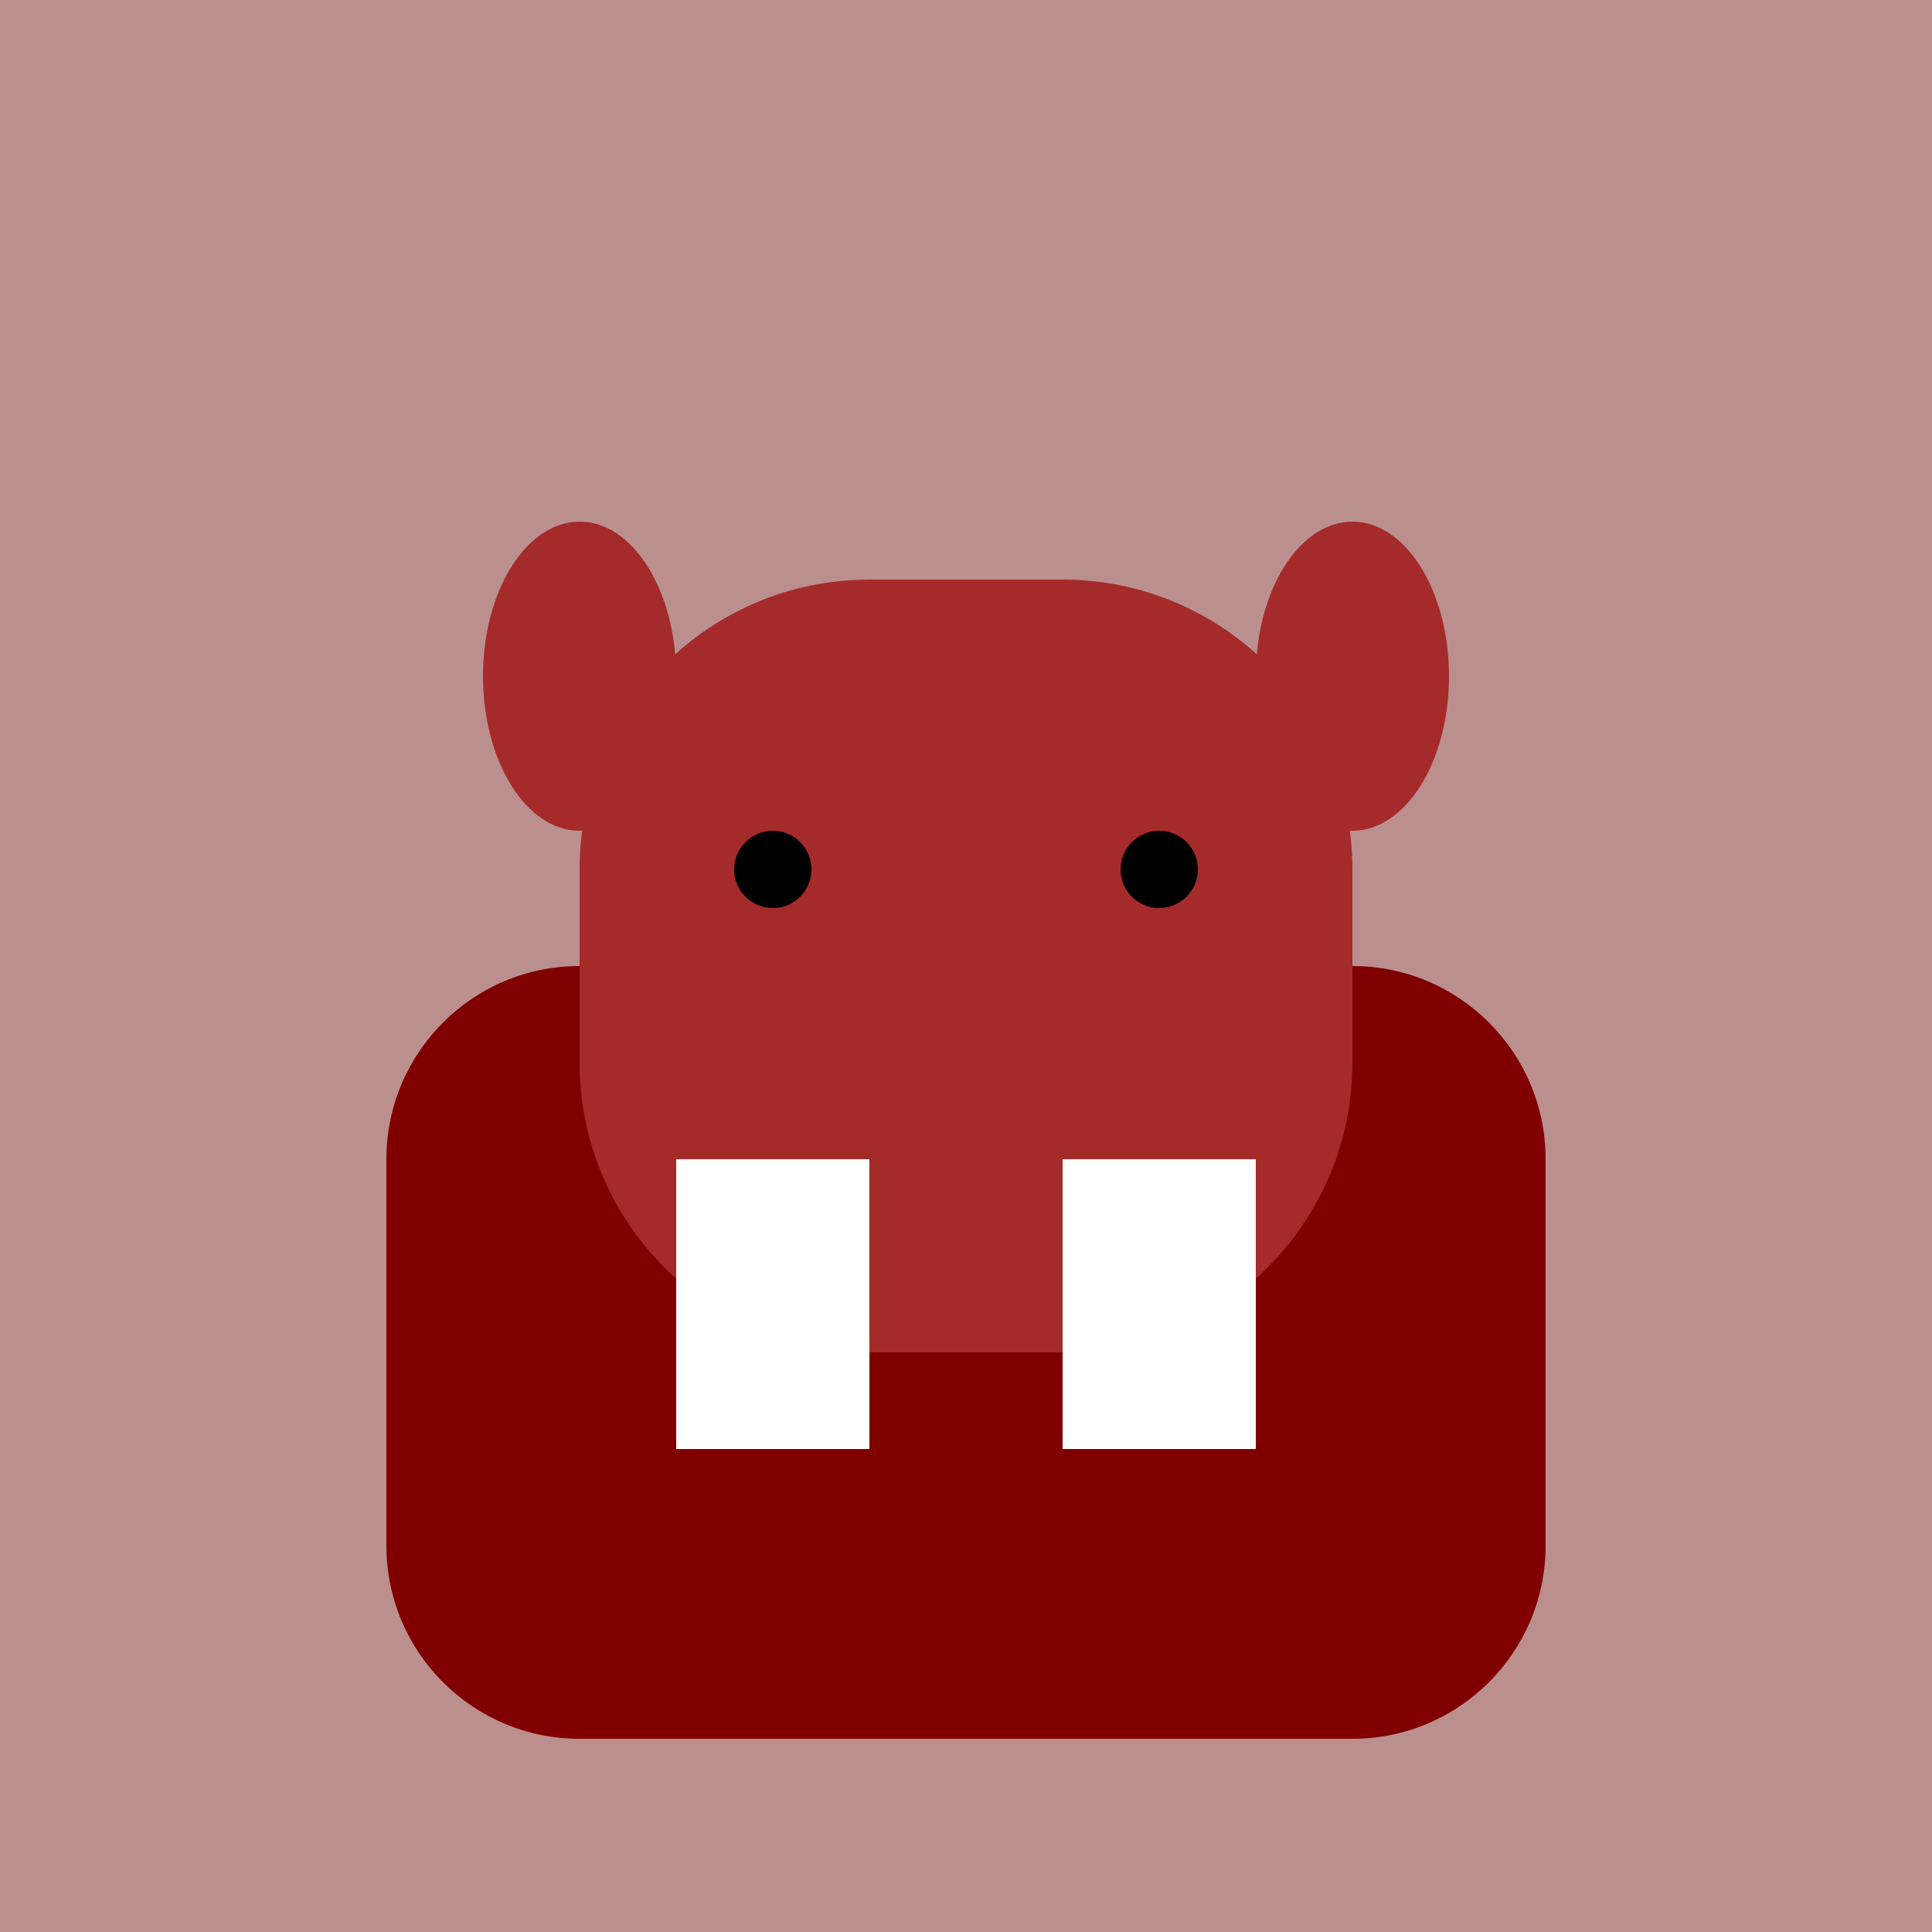
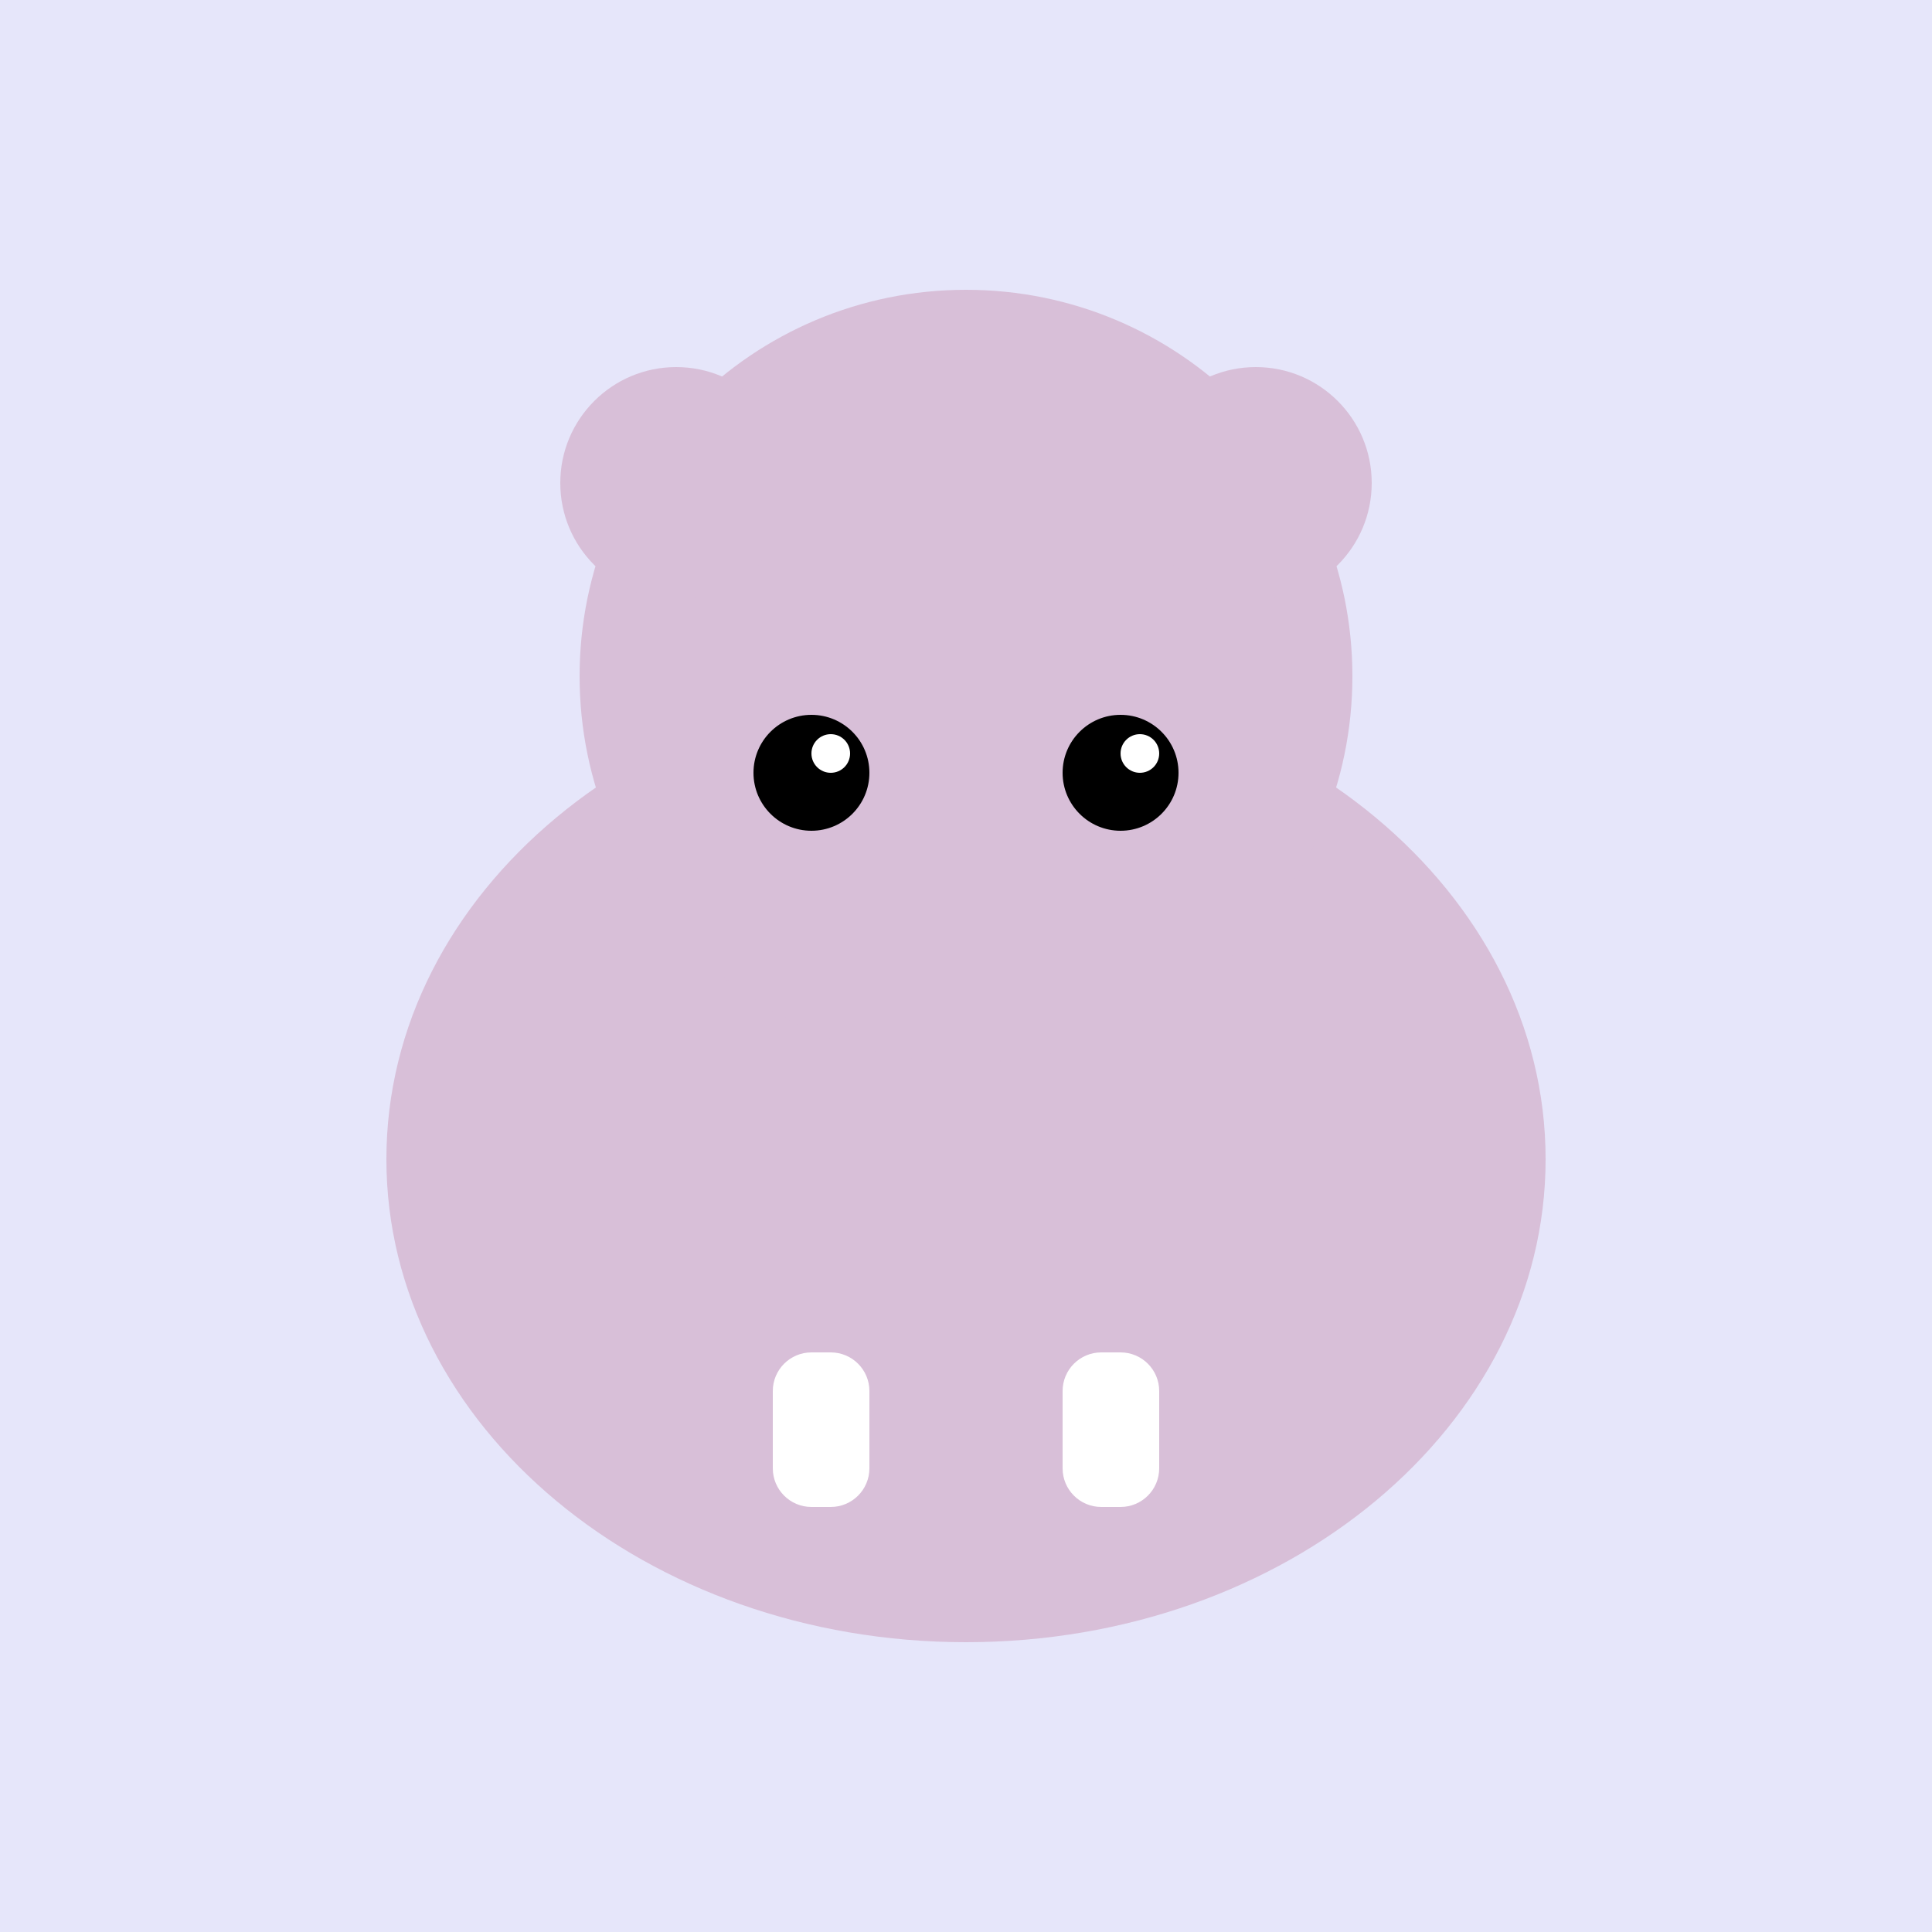
<svg xmlns="http://www.w3.org/2000/svg" viewBox="0 0 100 100">
-   <rect width="100" height="100" fill="#BC8F8F" />
-   <rect x="20" y="50" width="60" height="40" rx="10" fill="#800000" />
-   <rect x="30" y="30" width="40" height="40" rx="15" fill="#A52A2A" />
-   <rect x="35" y="60" width="10" height="15" fill="white" />
-   <rect x="55" y="60" width="10" height="15" fill="white" />
-   <circle cx="40" cy="45" r="2" fill="black" />
-   <circle cx="60" cy="45" r="2" fill="black" />
-   <ellipse cx="30" cy="35" rx="5" ry="8" fill="#A52A2A" />
-   <ellipse cx="70" cy="35" rx="5" ry="8" fill="#A52A2A" />
+   <rect width="100" height="100" fill="#E6E6FA" />
+   <ellipse cx="50" cy="60" rx="30" ry="25" fill="#D8BFD8" />
+   <circle cx="50" cy="35" r="20" fill="#D8BFD8" />
+   <circle cx="35" cy="25" r="6" fill="#D8BFD8" />
+   <circle cx="65" cy="25" r="6" fill="#D8BFD8" />
+   <circle cx="42" cy="40" r="3" fill="black" />
+   <circle cx="43" cy="39" r="1" fill="white" />
+   <circle cx="58" cy="40" r="3" fill="black" />
+   <circle cx="59" cy="39" r="1" fill="white" />
+   <rect x="40" y="70" width="5" height="8" fill="white" rx="2" />
+   <rect x="55" y="70" width="5" height="8" fill="white" rx="2" />
</svg>
